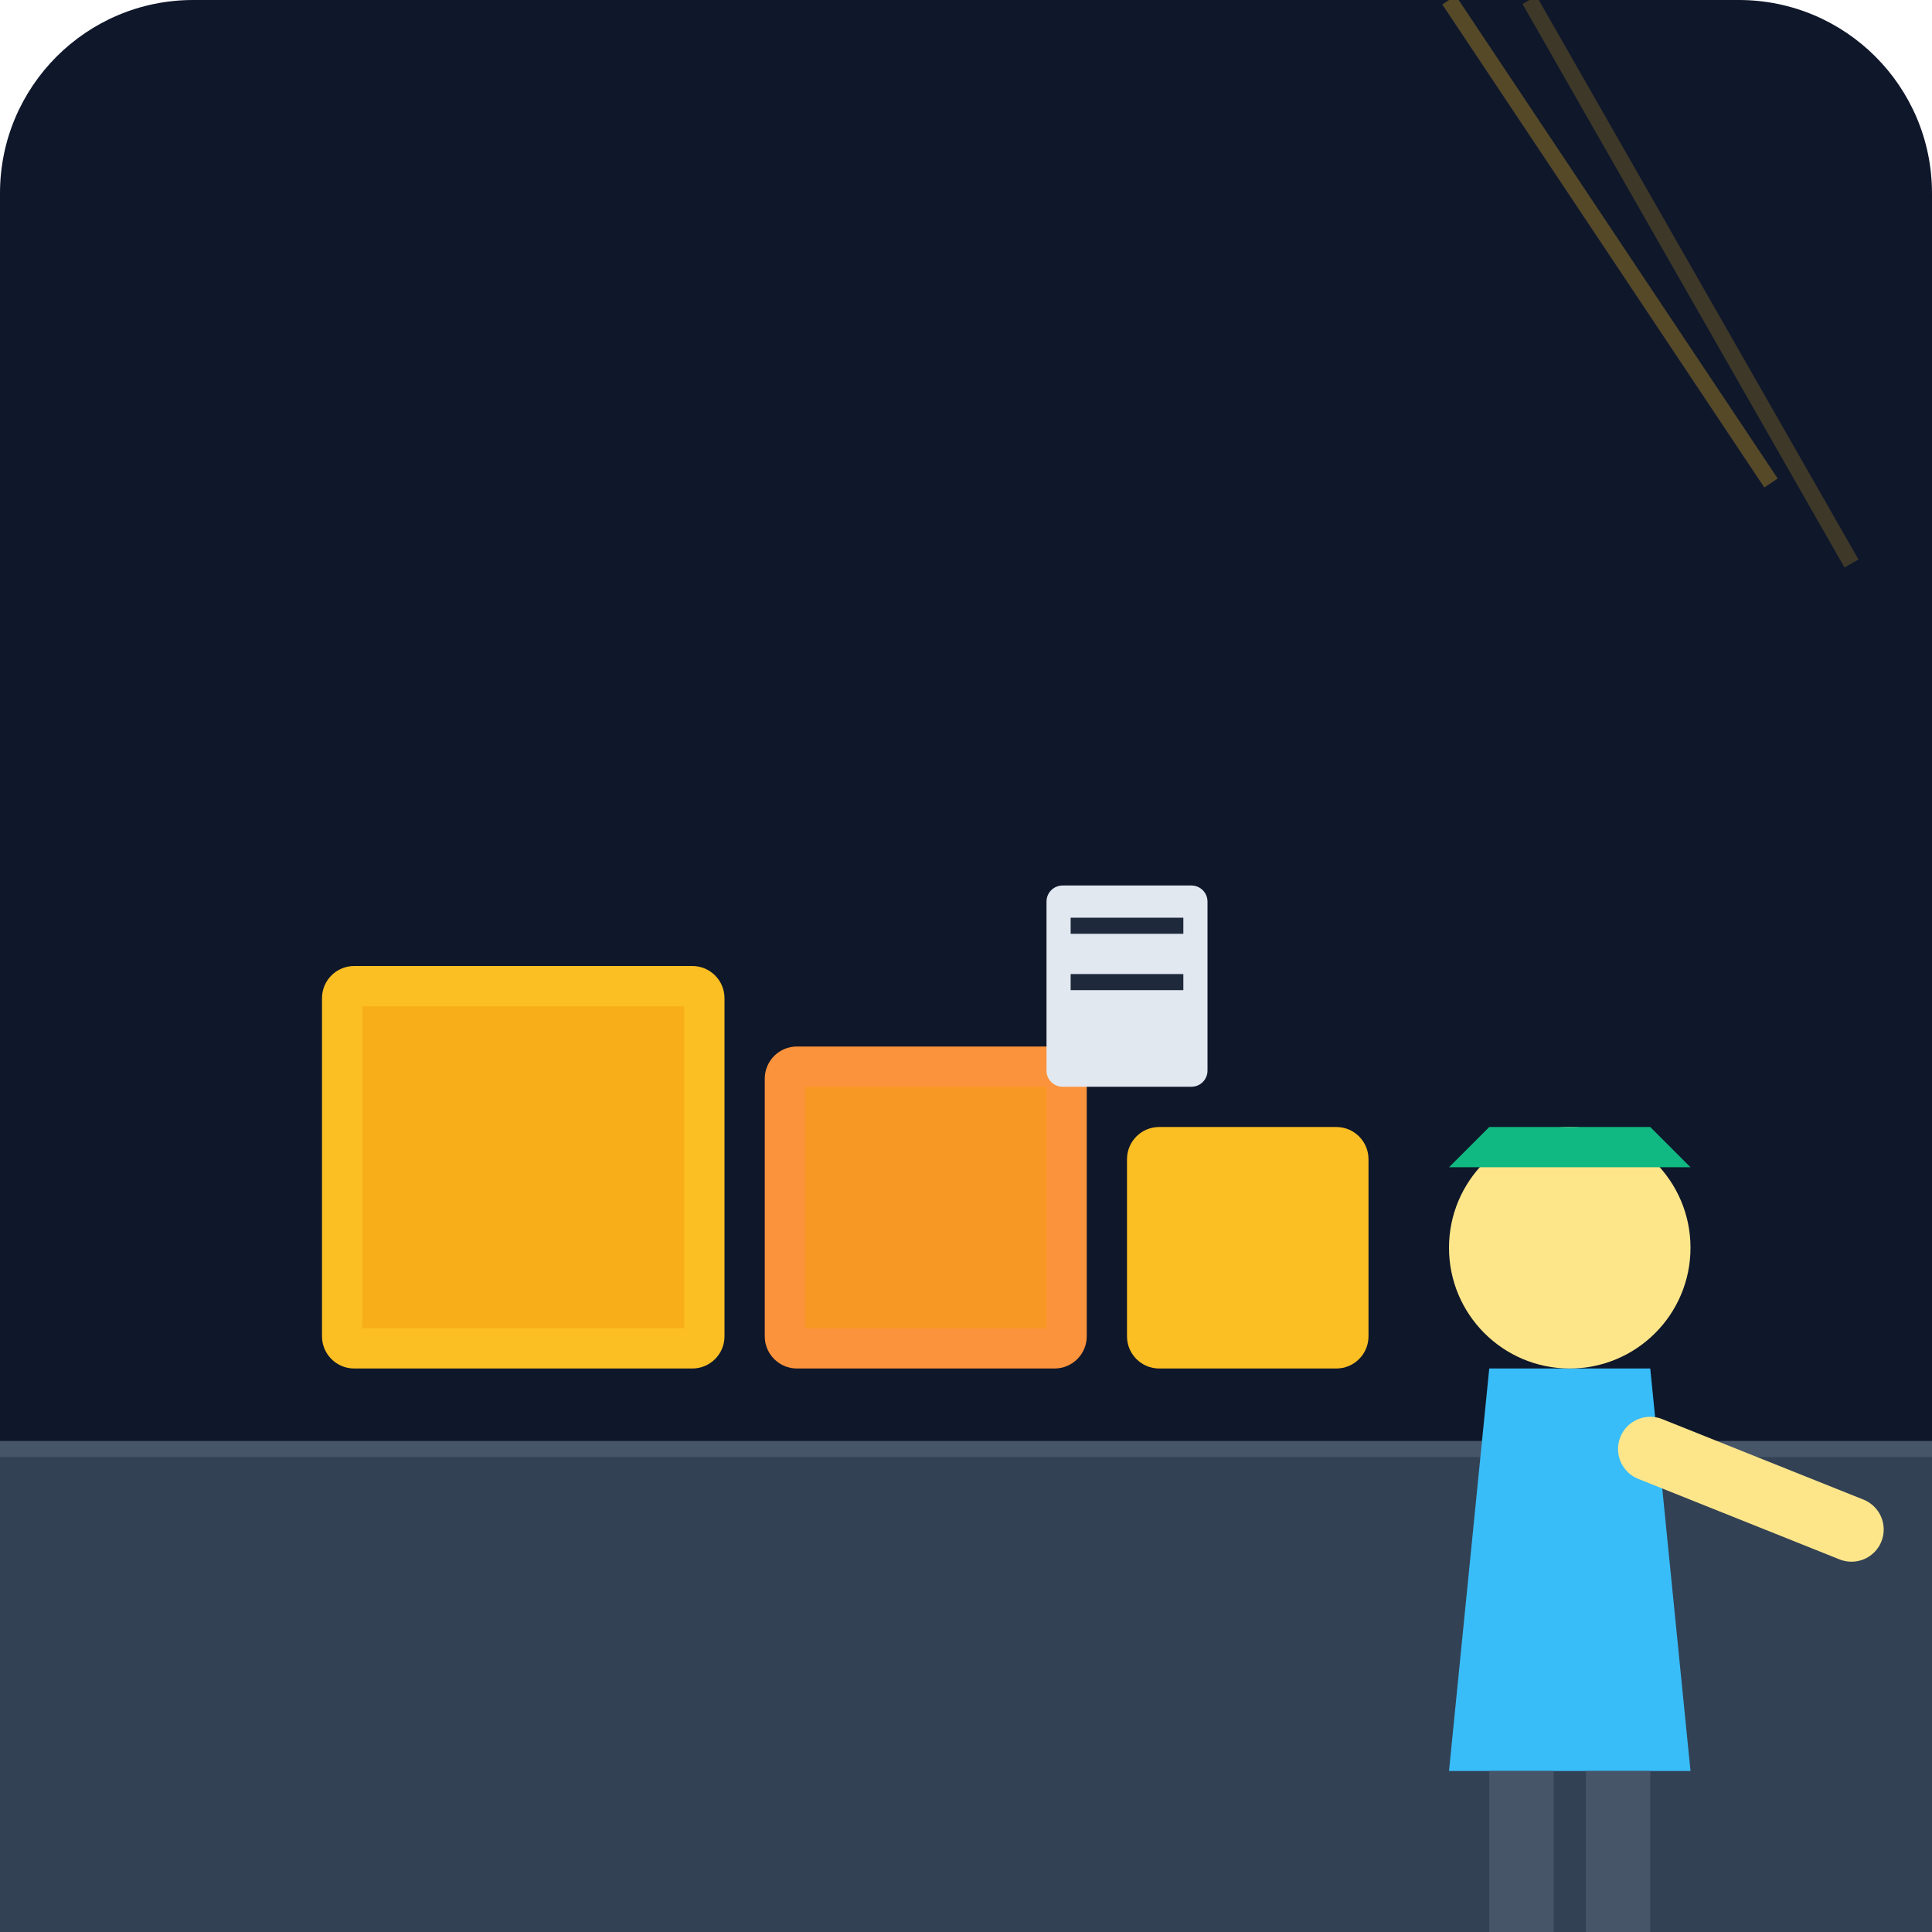
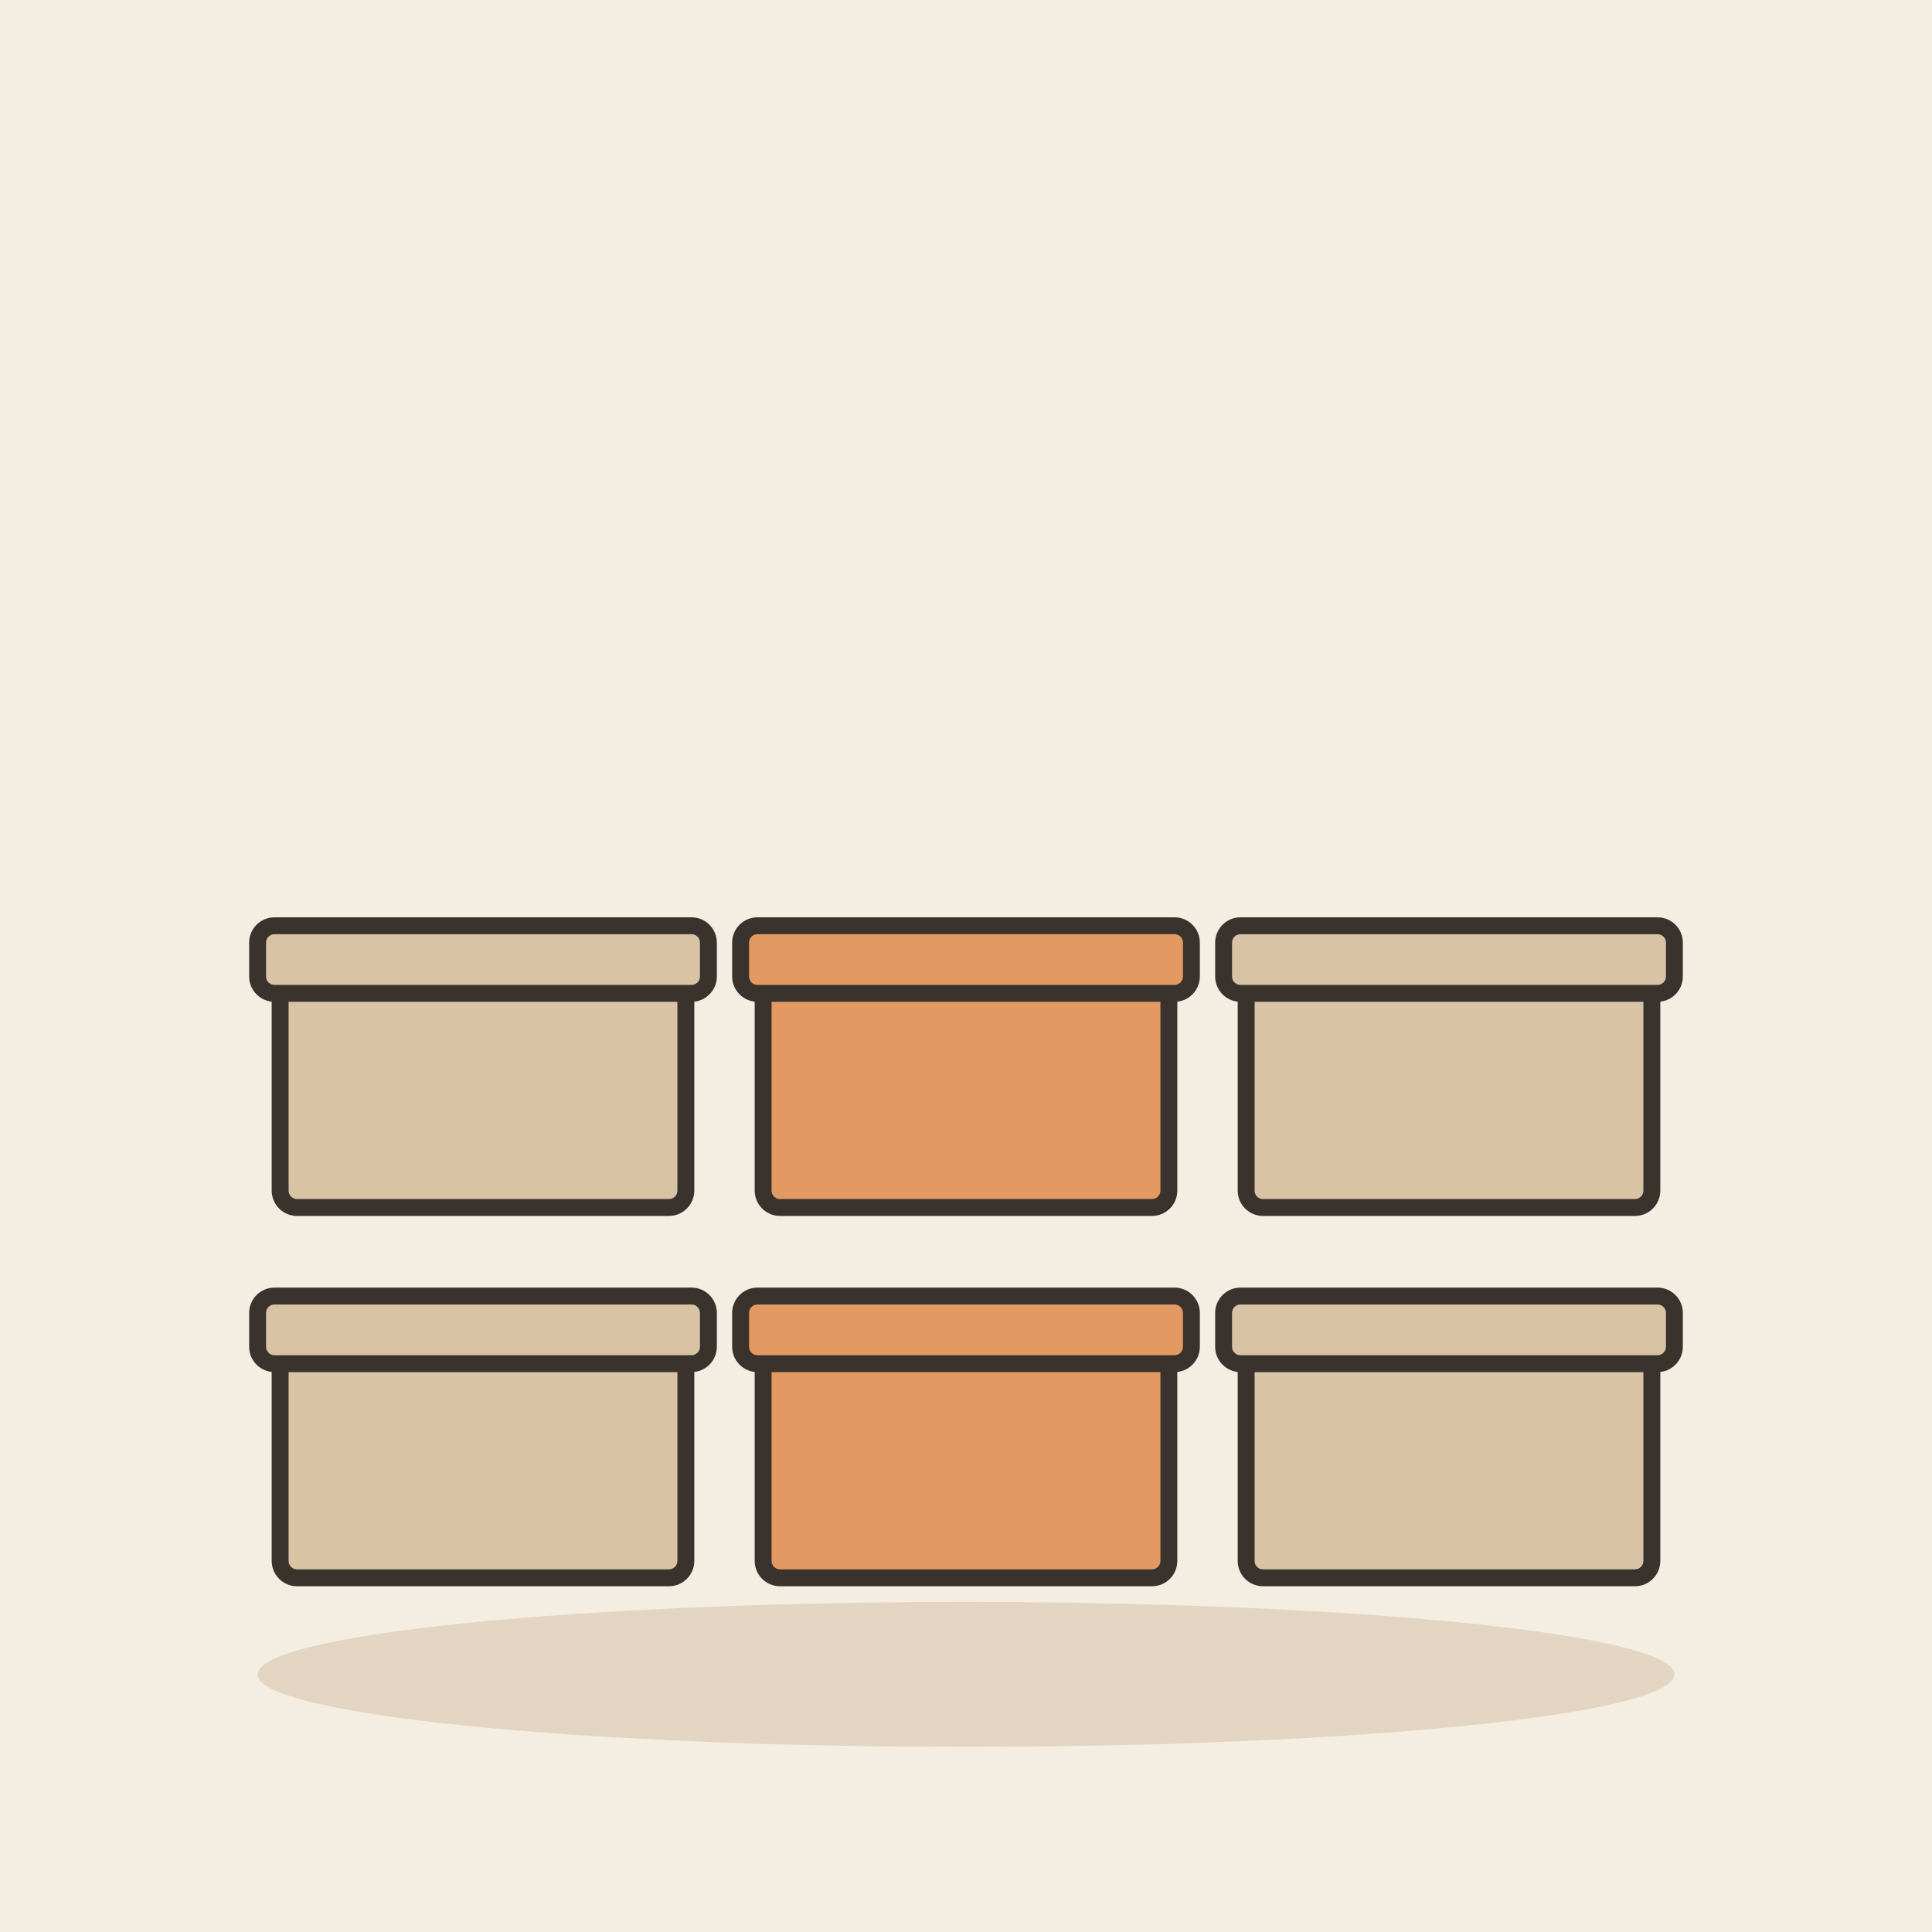
- <svg xmlns="http://www.w3.org/2000/svg" viewBox="0 0 240 240">
-   <defs>
-     <linearGradient id="bgGrad" x1="0" y1="0" x2="0" y2="240">
-       <stop offset="0%" stop-color="#0f172a" />
-       <stop offset="100%" stop-color="#1e293b" />
-     </linearGradient>
-   </defs>
-   <rect width="240" height="240" rx="24" fill="url(#bgGrad)" />
-   <rect x="0" y="180" width="240" height="60" fill="#334155" />
-   <line x1="0" y1="180" x2="240" y2="180" stroke="#475569" stroke-width="2" />
-   <g transform="translate(40, 120)">
-     <rect x="0" y="0" width="50" height="50" rx="4" fill="#fbbf24" />
-     <rect x="5" y="5" width="40" height="40" fill="#f59e0b" opacity="0.5" />
-     <rect x="55" y="10" width="40" height="40" rx="4" fill="#fb923c" />
-     <rect x="60" y="15" width="30" height="30" fill="#f59e0b" opacity="0.5" />
-     <rect x="100" y="20" width="30" height="30" rx="4" fill="#fbbf24" />
+ <svg xmlns="http://www.w3.org/2000/svg" viewBox="0 0 240 240" data-style="editorial">
+   <rect width="240" height="240" fill="#F4EDE2" />
+   <ellipse cx="120" cy="208" rx="88" ry="9" fill="#E3D5C1" />
+   <g transform="translate(60 196) scale(0.7 0.7)">
+     <rect x="-36" y="-40" width="72" height="40" rx="3" fill="#D8C3A5" stroke="#3A332D" stroke-width="3" stroke-linecap="round" stroke-linejoin="round" />
+     <rect x="-40" y="-50" width="80" height="12" rx="3" fill="#D8C3A5" stroke="#3A332D" stroke-width="3" stroke-linecap="round" stroke-linejoin="round" />
  </g>
-   <g transform="translate(160, 100)">
-     <path d="M20 120 L50 120 L45 70 L25 70 Z" fill="#38bdf8" />
-     <circle cx="35" cy="55" r="15" fill="#fde68a" />
-     <path d="M20 45 L50 45 L45 40 L25 40 Z" fill="#10b981" />
-     <path d="M45 80 L70 90" stroke="#fde68a" stroke-width="8" stroke-linecap="round" />
-     <rect x="25" y="120" width="8" height="20" fill="#475569" />
-     <rect x="37" y="120" width="8" height="20" fill="#475569" />
+   <g transform="translate(120 196) scale(0.7 0.7)">
+     <rect x="-36" y="-40" width="72" height="40" rx="3" fill="#E39A62" stroke="#3A332D" stroke-width="3" stroke-linecap="round" stroke-linejoin="round" />
+     <rect x="-40" y="-50" width="80" height="12" rx="3" fill="#E39A62" stroke="#3A332D" stroke-width="3" stroke-linecap="round" stroke-linejoin="round" />
  </g>
-   <rect x="130" y="110" width="20" height="25" rx="2" fill="#e2e8f0" />
-   <line x1="133" y1="115" x2="147" y2="115" stroke="#1e293b" stroke-width="2" />
-   <line x1="133" y1="122" x2="147" y2="122" stroke="#1e293b" stroke-width="2" />
-   <path d="M180 0 L220 60" stroke="#fbbf24" stroke-width="2" opacity="0.3" />
-   <path d="M190 0 L230 70" stroke="#fbbf24" stroke-width="2" opacity="0.2" />
+   <g transform="translate(180 196) scale(0.7 0.7)">
+     <rect x="-36" y="-40" width="72" height="40" rx="3" fill="#D8C3A5" stroke="#3A332D" stroke-width="3" stroke-linecap="round" stroke-linejoin="round" />
+     <rect x="-40" y="-50" width="80" height="12" rx="3" fill="#D8C3A5" stroke="#3A332D" stroke-width="3" stroke-linecap="round" stroke-linejoin="round" />
+   </g>
+   <g transform="translate(60 150) scale(0.7 0.7)">
+     <rect x="-36" y="-40" width="72" height="40" rx="3" fill="#D8C3A5" stroke="#3A332D" stroke-width="3" stroke-linecap="round" stroke-linejoin="round" />
+     <rect x="-40" y="-50" width="80" height="12" rx="3" fill="#D8C3A5" stroke="#3A332D" stroke-width="3" stroke-linecap="round" stroke-linejoin="round" />
+   </g>
+   <g transform="translate(120 150) scale(0.7 0.7)">
+     <rect x="-36" y="-40" width="72" height="40" rx="3" fill="#E39A62" stroke="#3A332D" stroke-width="3" stroke-linecap="round" stroke-linejoin="round" />
+     <rect x="-40" y="-50" width="80" height="12" rx="3" fill="#E39A62" stroke="#3A332D" stroke-width="3" stroke-linecap="round" stroke-linejoin="round" />
+   </g>
+   <g transform="translate(180 150) scale(0.7 0.7)">
+     <rect x="-36" y="-40" width="72" height="40" rx="3" fill="#D8C3A5" stroke="#3A332D" stroke-width="3" stroke-linecap="round" stroke-linejoin="round" />
+     <rect x="-40" y="-50" width="80" height="12" rx="3" fill="#D8C3A5" stroke="#3A332D" stroke-width="3" stroke-linecap="round" stroke-linejoin="round" />
+   </g>
</svg>
